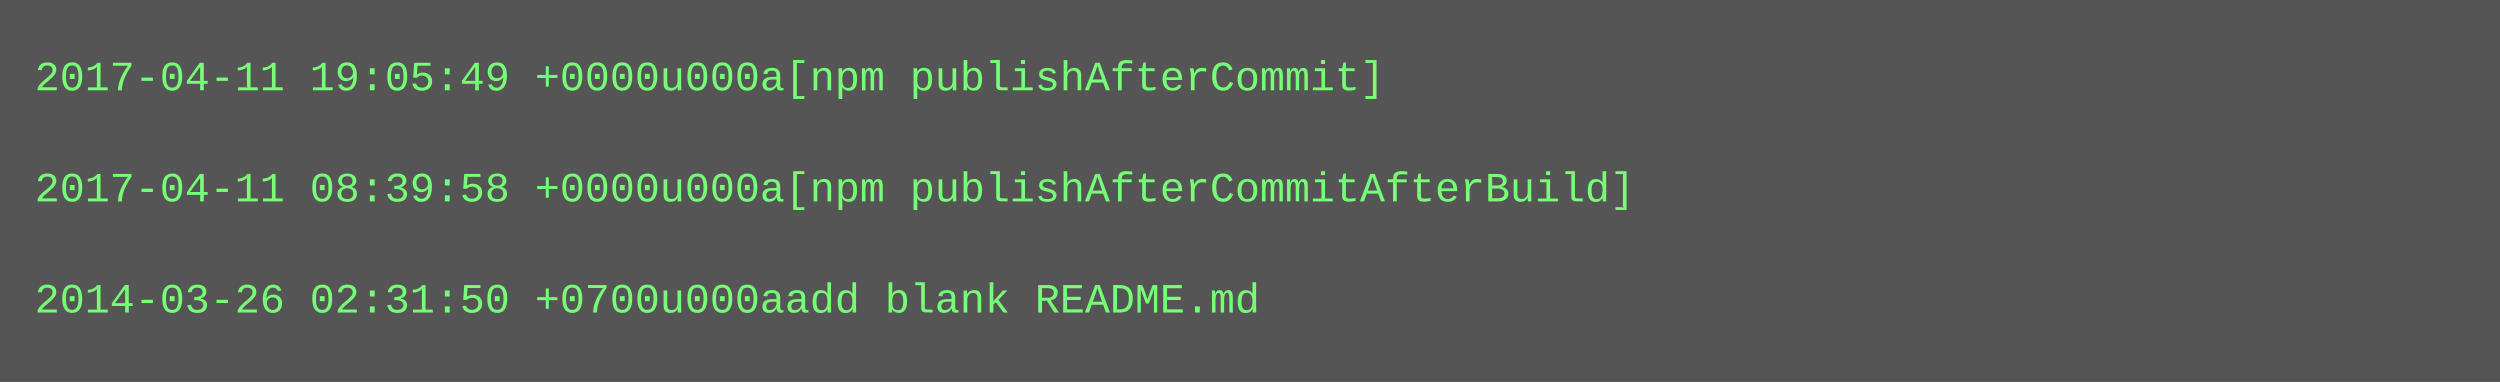
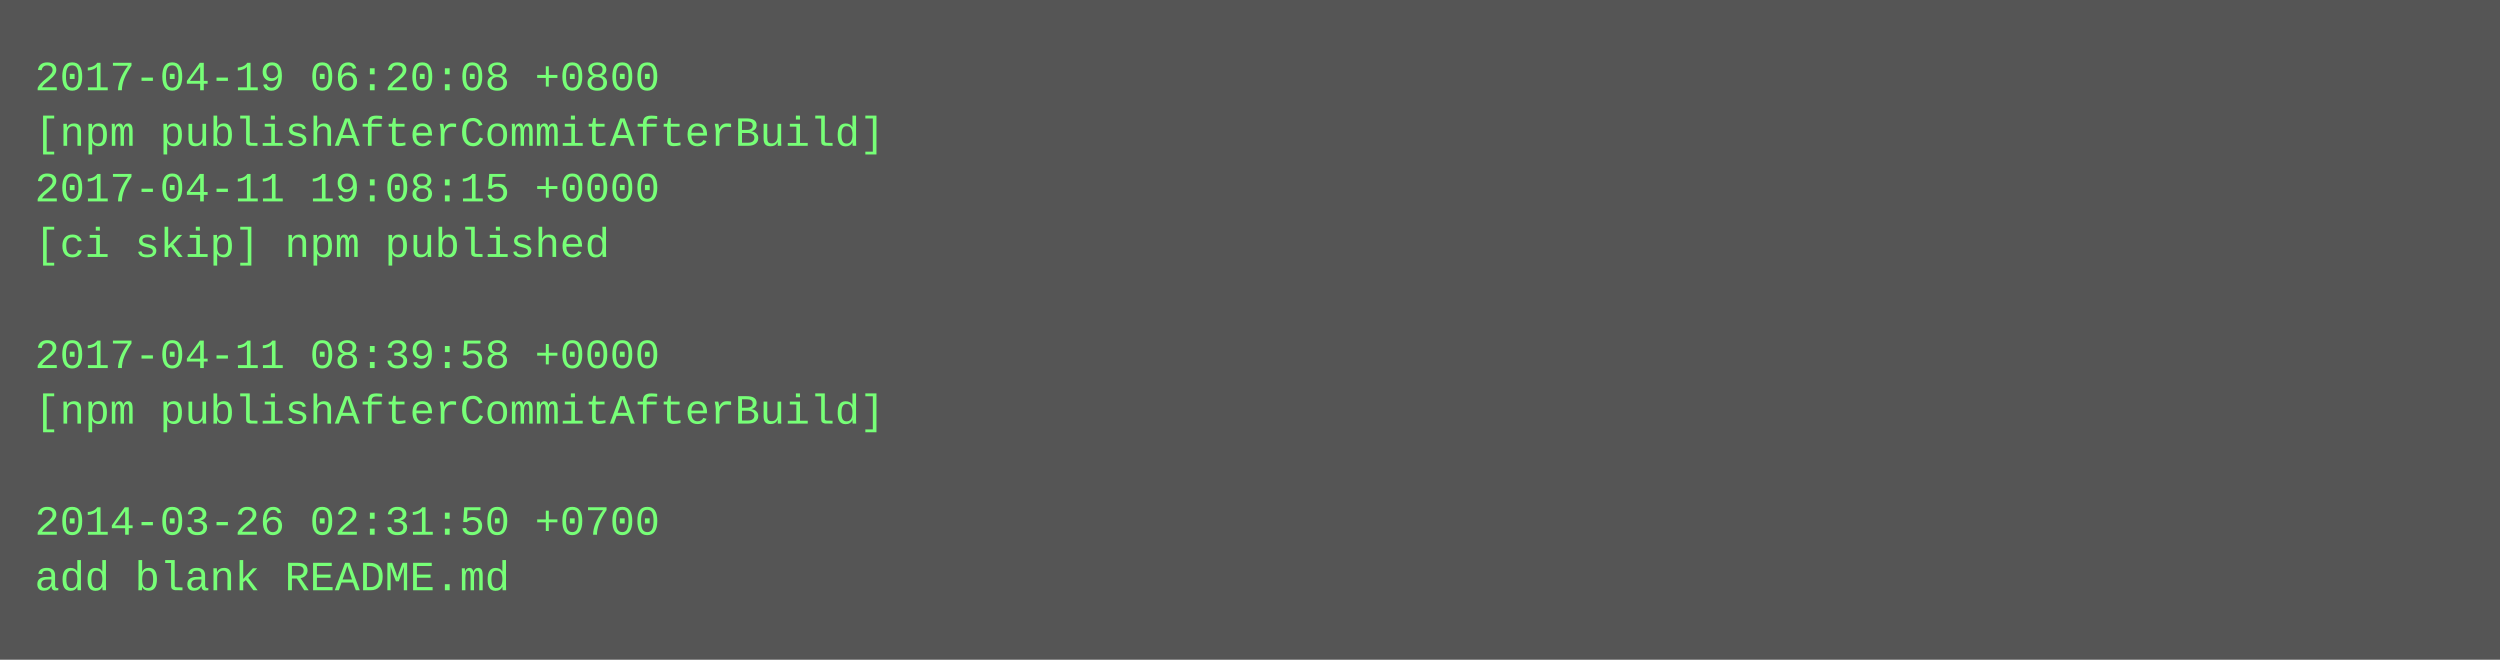
- <svg xmlns="http://www.w3.org/2000/svg" height="110" width="720">
-   <rect height="110" fill="#555" width="720" />
+ <svg xmlns="http://www.w3.org/2000/svg" height="190" width="720">
+   <rect height="190" fill="#555" width="720" />
  <text fill="#7f7" font-family="Courier New" font-size="12" xml:space="preserve">
-     <tspan x="10" y="26">2017-04-11 19:05:49 +0000u000a[npm publishAfterCommit]</tspan>
-     <tspan x="10" y="42" />
-     <tspan x="10" y="58">2017-04-11 08:39:58 +0000u000a[npm publishAfterCommitAfterBuild]</tspan>
-     <tspan x="10" y="74" />
-     <tspan x="10" y="90">2014-03-26 02:31:50 +0700u000aadd blank README.md</tspan>
+     <tspan x="10" y="26">2017-04-19 06:20:08 +0800</tspan>
+     <tspan x="10" y="42">[npm publishAfterCommitAfterBuild]</tspan>
+     <tspan x="10" y="58">2017-04-11 19:08:15 +0000</tspan>
+     <tspan x="10" y="74">[ci skip] npm published</tspan>
+     <tspan x="10" y="90" />
+     <tspan x="10" y="106">2017-04-11 08:39:58 +0000</tspan>
+     <tspan x="10" y="122">[npm publishAfterCommitAfterBuild]</tspan>
+     <tspan x="10" y="138" />
+     <tspan x="10" y="154">2014-03-26 02:31:50 +0700</tspan>
+     <tspan x="10" y="170">add blank README.md</tspan>
  </text>
</svg>
